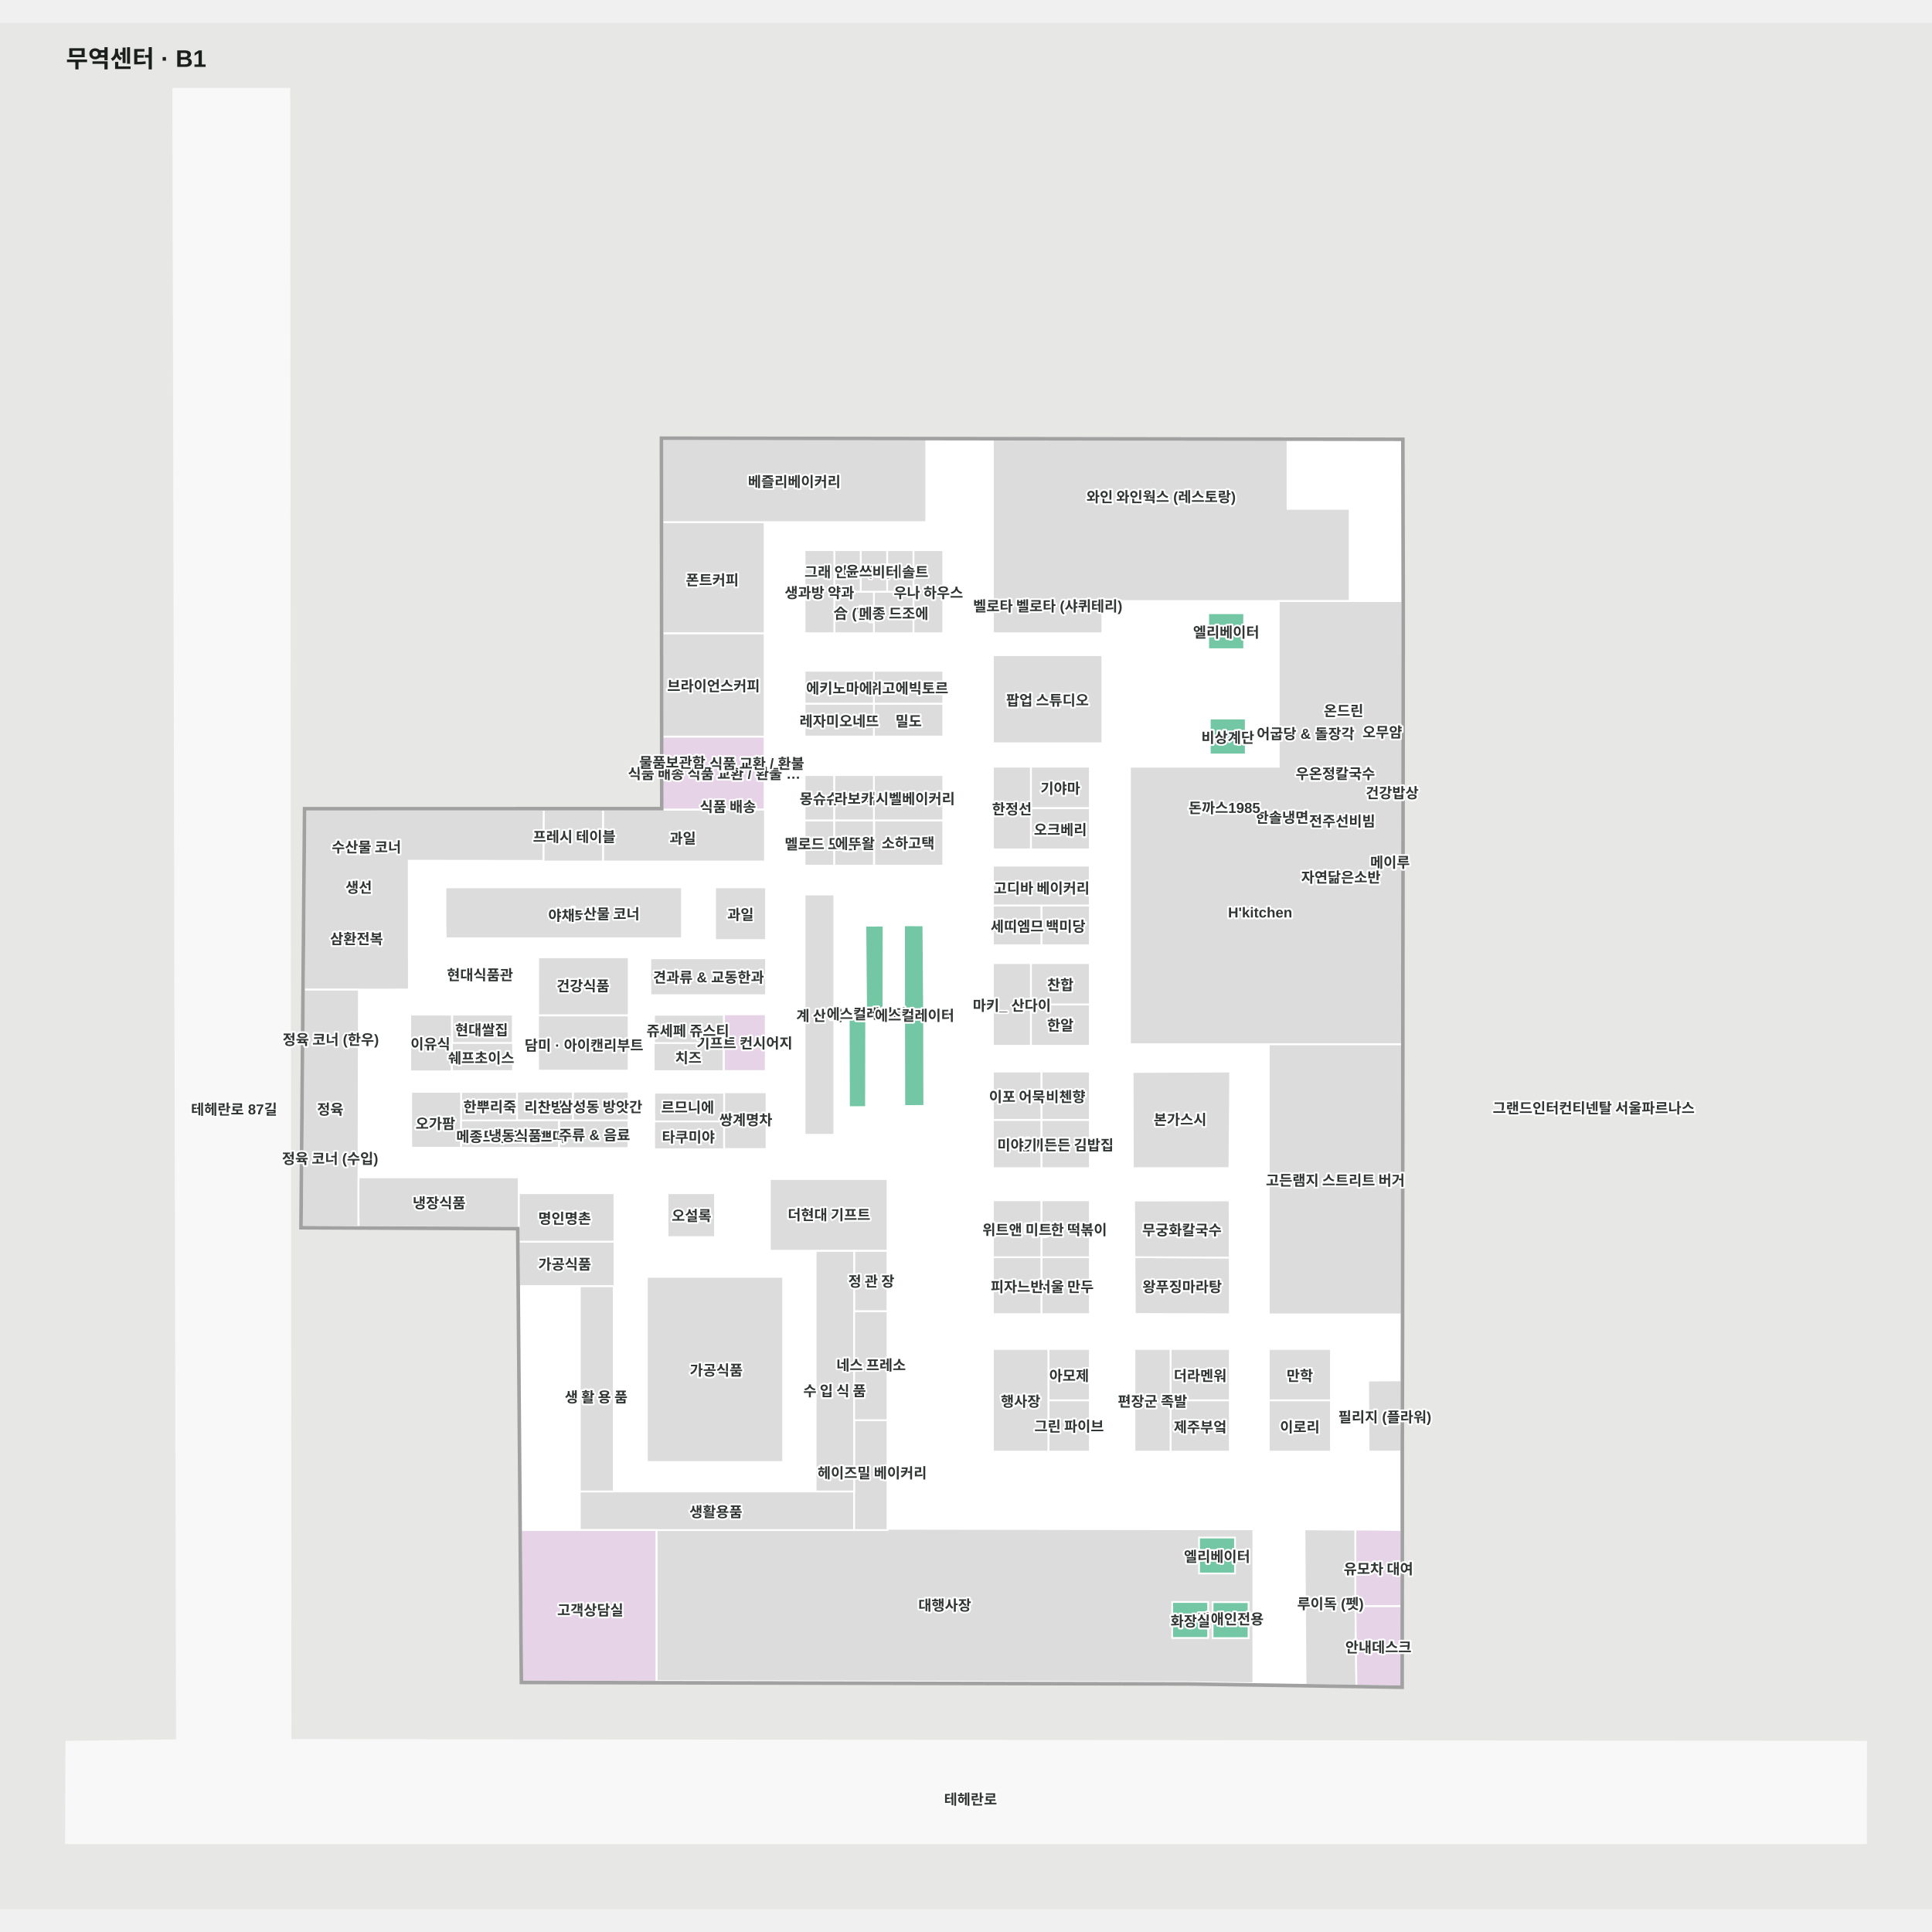
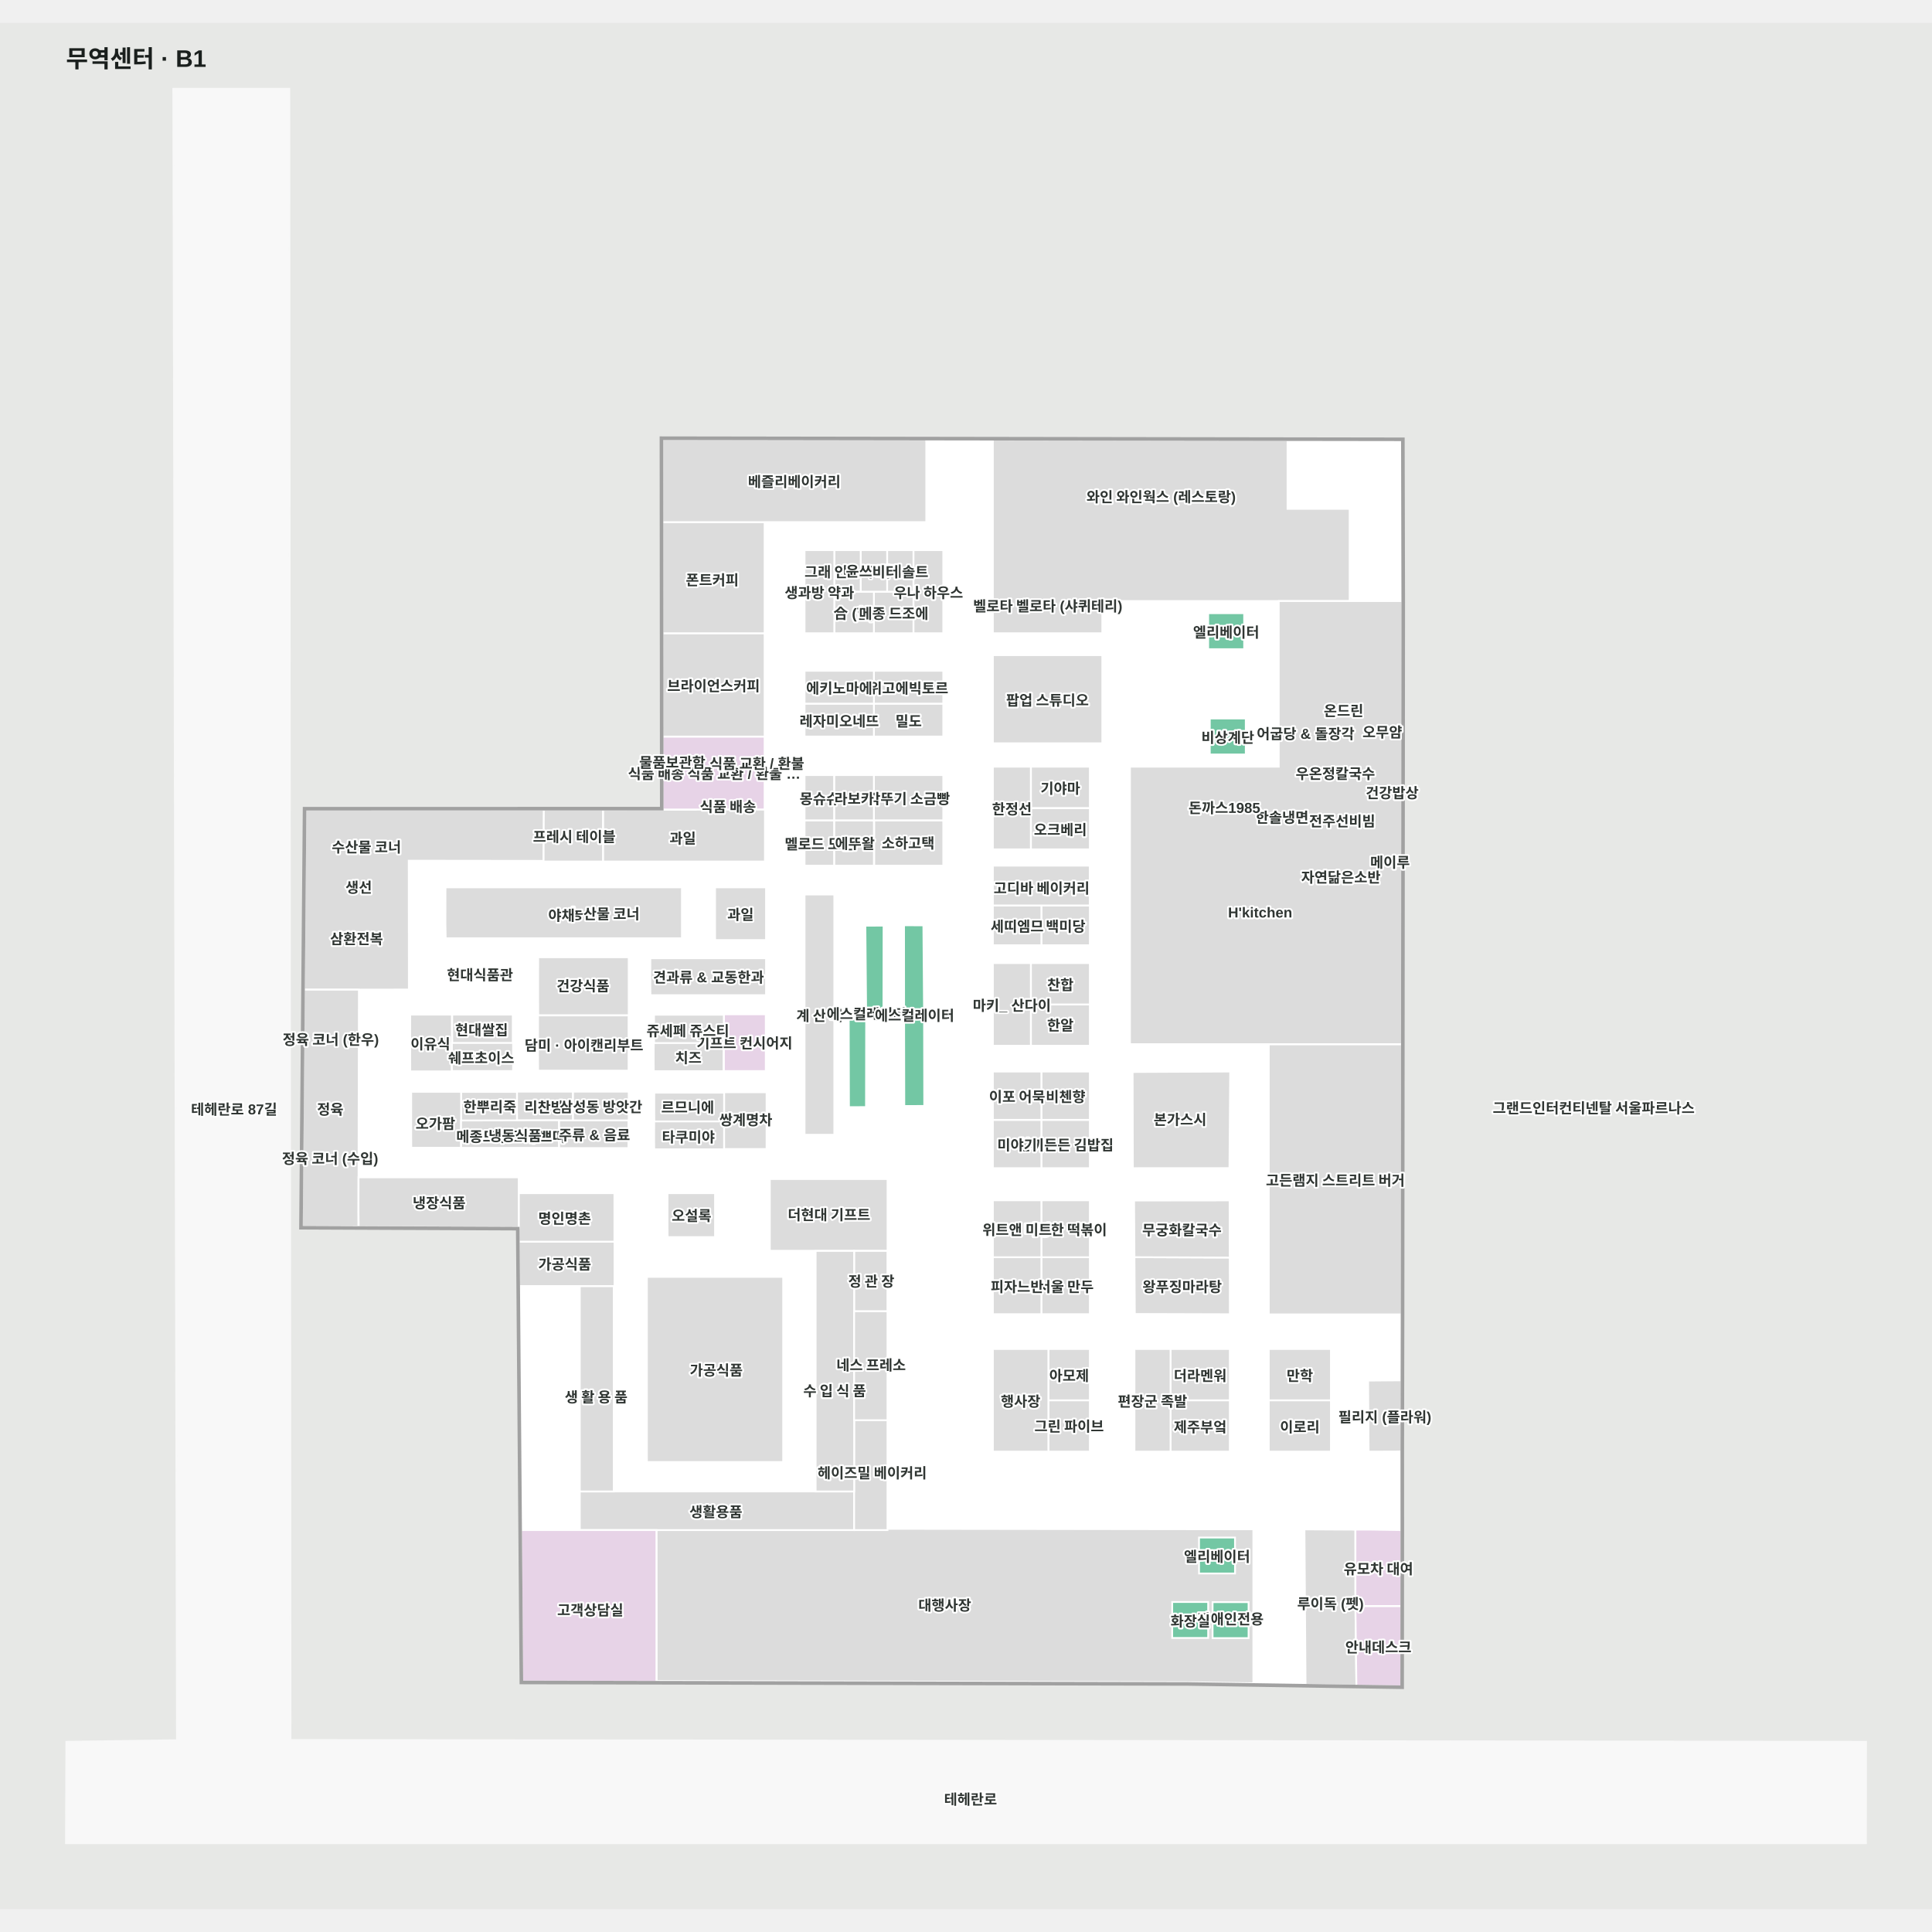
<svg xmlns="http://www.w3.org/2000/svg" viewBox="-55.841 -53.847 1610.299 1572.189" width="1200" height="1200" role="img" aria-labelledby="title desc">
  <rect x="-55.841" y="-53.847" width="1610.299" height="1572.189" fill="#e7e8e6" />
  <g>
    <polygon points="1499.46,1378.87 186.30,1377.35 185.30,1.15 88.61,1.15 91.67,1377.56 -0.54,1378.87 -0.84,1463.34 1499.37,1463.34" fill="#f8f8f8" fill-opacity="1" stroke="#f8f8f8" stroke-width="1.5" />
    <polygon points="496.21,293.09 496.47,601.87 198.77,601.88 195.77,949.65 376.44,950.41 379.46,1328.66 934.40,1329.90 1032.32,1331.41 1112.09,1332.64 1112.23,1202.57 1112.20,1136.91 1112.43,1022.16 1113.00,429.20 1112.68,294.00 1016.44,293.86 770.23,293.49" fill="#ffffff" fill-opacity="1" stroke="#ffffff" stroke-width="1.5" />
  </g>
  <g>
    <polygon points="771.70,293.50 771.70,454.90 862.92,454.90 862.92,428.09 1069.08,428.09 1069.08,351.20 1017.31,351.20 1017.31,293.86 1016.44,293.86" fill="#dcdcdc" fill-opacity="1" stroke="#ffffff" stroke-width="1.5" />
    <polygon points="581.46,541.00 496.41,541.00 496.44,601.88 581.46,601.88" fill="#e7d3e7" fill-opacity="1" stroke="#ffffff" stroke-width="1.5" />
    <polygon points="496.41,541.00 581.46,541.00 581.46,454.90 496.34,454.90" fill="#dcdcdc" fill-opacity="1" stroke="#ffffff" stroke-width="1.5" />
    <polygon points="496.34,454.90 581.46,454.90 581.46,362.30 496.27,362.30" fill="#dcdcdc" fill-opacity="1" stroke="#ffffff" stroke-width="1.5" />
    <polygon points="683.56,1201.34 491.30,1201.87 491.41,1328.26 934.51,1329.26 988.81,1330.06 988.81,1201.76" fill="#dcdcdc" fill-opacity="1" stroke="#ffffff" stroke-width="1.5" />
    <polygon points="1112.20,1136.91 1084.87,1137.01 1084.46,1077.80 1112.31,1077.57" fill="#dcdcdc" fill-opacity="1" stroke="#ffffff" stroke-width="1.5" />
    <polygon points="713.79,698.34 697.66,698.31 697.72,773.45 714.36,773.39" fill="#73c7a4" fill-opacity="1" stroke="#ffffff" stroke-width="1.5" />
    <polygon points="680.62,698.60 665.43,698.66 666.11,773.20 680.49,773.30" fill="#73c7a4" fill-opacity="1" stroke="#ffffff" stroke-width="1.5" />
    <polygon points="651.54,773.45 651.76,849.90 665.96,849.84 666.11,773.20" fill="#73c7a4" fill-opacity="1" stroke="#ffffff" stroke-width="1.5" />
    <polygon points="969.24,1022.51 969.13,975.26 889.71,974.93 890.01,1022.28" fill="#dcdcdc" fill-opacity="1" stroke="#ffffff" stroke-width="1.5" />
    <polygon points="951.16,1262.33 921.16,1262.33 921.16,1292.33 951.16,1292.33" fill="#73c7a4" fill-opacity="1" stroke="#ffffff" stroke-width="1.5" />
    <polygon points="984.83,1262.45 954.83,1262.45 954.83,1292.45 984.83,1292.45" fill="#73c7a4" fill-opacity="1" stroke="#ffffff" stroke-width="1.5" />
    <polygon points="973.52,1208.61 943.54,1208.60 943.55,1238.58 973.54,1238.60" fill="#73c7a4" fill-opacity="1" stroke="#ffffff" stroke-width="1.5" />
    <polygon points="981.16,438.19 951.16,438.19 951.16,468.19 981.16,468.19" fill="#73c7a4" fill-opacity="1" stroke="#ffffff" stroke-width="1.5" />
    <polygon points="982.50,525.96 952.50,525.96 952.50,555.96 982.50,555.96" fill="#73c7a4" fill-opacity="1" stroke="#ffffff" stroke-width="1.5" />
    <polygon points="968.90,900.70 969.52,820.21 888.19,820.59 888.37,900.75" fill="#dcdcdc" fill-opacity="1" stroke="#ffffff" stroke-width="1.5" />
    <polygon points="969.13,975.26 969.03,927.62 889.40,927.71 889.71,974.93" fill="#dcdcdc" fill-opacity="1" stroke="#ffffff" stroke-width="1.5" />
    <polygon points="714.36,773.39 697.72,773.45 697.88,848.96 714.52,848.89" fill="#73c7a4" fill-opacity="1" stroke="#ffffff" stroke-width="1.5" />
    <polygon points="1037.29,579.30 1037.74,592.29 1050.74,591.83 1050.28,578.84" fill="#edede7" fill-opacity="1" stroke="#a9aaa9" stroke-width="1.5" />
    <polygon points="1014.25,581.96 1014.70,594.96 1027.69,594.50 1027.24,581.51" fill="#edede7" fill-opacity="1" stroke="#a9aaa9" stroke-width="1.5" />
    <polygon points="1058.78,576.61 1059.23,589.60 1072.23,589.15 1071.77,576.16" fill="#edede7" fill-opacity="1" stroke="#a9aaa9" stroke-width="1.5" />
    <polygon points="1006.04,601.30 1006.49,614.30 1019.48,613.84 1019.03,600.85" fill="#edede7" fill-opacity="1" stroke="#a9aaa9" stroke-width="1.5" />
    <polygon points="1073.44,599.60 1073.89,612.59 1086.88,612.14 1086.43,599.15" fill="#edede7" fill-opacity="1" stroke="#a9aaa9" stroke-width="1.5" />
    <polygon points="988.81,582.70 989.27,595.69 1002.26,595.24 1001.80,582.24" fill="#edede7" fill-opacity="1" stroke="#a9aaa9" stroke-width="1.5" />
    <polygon points="1026.88,552.21 1027.33,565.20 1040.33,564.74 1039.87,551.75" fill="#edede7" fill-opacity="1" stroke="#a9aaa9" stroke-width="1.5" />
    <polygon points="1070.80,548.29 1071.26,561.28 1084.25,560.83 1083.79,547.84" fill="#edede7" fill-opacity="1" stroke="#a9aaa9" stroke-width="1.5" />
    <polygon points="1050.34,548.54 1050.80,561.54 1063.79,561.08 1063.34,548.09" fill="#edede7" fill-opacity="1" stroke="#a9aaa9" stroke-width="1.5" />
    <polygon points="1048.47,600.90 1048.93,613.89 1061.92,613.43 1061.46,600.44" fill="#edede7" fill-opacity="1" stroke="#a9aaa9" stroke-width="1.5" />
    <polygon points="1031.40,1201.81 1032.32,1331.41 1074.71,1332.06 1073.90,1265.70 1073.87,1202.04" fill="#dcdcdc" fill-opacity="1" stroke="#ffffff" stroke-width="1.5" />
    <polygon points="427.40,1202.40 656.08,1202.40 656.08,1170.20 427.40,1170.20" fill="#dcdcdc" fill-opacity="1" stroke="#ffffff" stroke-width="1.5" />
    <polygon points="683.93,909.81 585.80,909.81 585.80,969.60 683.93,969.60" fill="#dcdcdc" fill-opacity="1" stroke="#ffffff" stroke-width="1.5" />
    <polygon points="656.05,969.72 683.85,969.72 683.85,1020.06 656.05,1020.06" fill="#dcdcdc" fill-opacity="1" stroke="#ffffff" stroke-width="1.5" />
    <polygon points="683.88,1202.40 656.08,1202.40 656.08,1110.83 683.88,1110.83" fill="#dcdcdc" fill-opacity="1" stroke="#ffffff" stroke-width="1.5" />
    <polygon points="656.08,969.72 623.98,969.72 623.98,1170.20 656.08,1170.20" fill="#dcdcdc" fill-opacity="1" stroke="#ffffff" stroke-width="1.5" />
    <polygon points="427.40,999.00 455.73,999.00 455.73,1170.20 427.40,1170.20" fill="#dcdcdc" fill-opacity="1" stroke="#ffffff" stroke-width="1.5" />
    <polygon points="596.92,1145.70 483.34,1145.70 483.34,991.35 596.92,991.35" fill="#dcdcdc" fill-opacity="1" stroke="#ffffff" stroke-width="1.5" />
    <polygon points="496.27,362.30 584.50,362.30 584.50,362.30 716.20,362.30 716.20,293.41 496.21,293.09" fill="#dcdcdc" fill-opacity="1" stroke="#ffffff" stroke-width="1.5" />
    <polygon points="456.35,962.00 376.53,962.00 376.84,999.00 456.35,999.00" fill="#dcdcdc" fill-opacity="1" stroke="#ffffff" stroke-width="1.5" />
    <polygon points="376.46,921.60 376.44,950.41 376.53,962.00 456.26,962.00 456.26,921.60" fill="#dcdcdc" fill-opacity="1" stroke="#ffffff" stroke-width="1.5" />
    <polygon points="197.53,751.99 198.77,601.90 397.55,601.93 397.21,644.61 284.84,644.48 284.95,751.85" fill="#dcdcdc" fill-opacity="1" stroke="#ffffff" stroke-width="1.5" />
    <polygon points="378.45,1202.40 379.46,1328.66 491.30,1328.90 491.30,1202.40" fill="#e7d3e7" fill-opacity="1" stroke="#ffffff" stroke-width="1.5" />
    <polygon points="1073.90,1265.70 1074.71,1332.06 1112.09,1332.64 1112.16,1265.70" fill="#e7d3e7" fill-opacity="1" stroke="#ffffff" stroke-width="1.5" />
    <polygon points="1073.90,1202.00 1073.90,1265.70 1112.16,1265.70 1112.23,1202.40 1085.60,1202.00" fill="#e7d3e7" fill-opacity="1" stroke="#ffffff" stroke-width="1.5" />
    <polygon points="1001.66,1022.63 1112.43,1022.63 1112.43,1022.16 1112.65,797.43 1001.66,797.43" fill="#dcdcdc" fill-opacity="1" stroke="#ffffff" stroke-width="1.5" />
    <polygon points="639.55,872.92 614.74,872.92 614.74,672.65 639.55,672.65" fill="#dcdcdc" fill-opacity="1" stroke="#ffffff" stroke-width="1.5" />
    <polygon points="672.81,610.86 730.37,610.86 730.37,648.61 672.81,648.61" fill="#dcdcdc" fill-opacity="1" stroke="#ffffff" stroke-width="1.5" />
    <polygon points="614.74,610.86 639.55,610.86 639.55,648.61 614.74,648.61" fill="#dcdcdc" fill-opacity="1" stroke="#ffffff" stroke-width="1.5" />
    <polygon points="614.74,573.11 639.55,573.11 639.55,610.86 614.74,610.86" fill="#dcdcdc" fill-opacity="1" stroke="#ffffff" stroke-width="1.5" />
    <polygon points="639.55,610.86 672.55,610.86 672.55,648.61 639.55,648.61" fill="#dcdcdc" fill-opacity="1" stroke="#ffffff" stroke-width="1.5" />
    <polygon points="672.55,573.11 730.37,573.11 730.37,610.86 672.55,610.86" fill="#dcdcdc" fill-opacity="1" stroke="#ffffff" stroke-width="1.5" />
    <polygon points="639.55,573.11 672.55,573.11 672.55,610.86 639.55,610.86" fill="#dcdcdc" fill-opacity="1" stroke="#ffffff" stroke-width="1.5" />
    <polygon points="672.55,513.58 730.37,513.58 730.37,541.00 672.55,541.00" fill="#dcdcdc" fill-opacity="1" stroke="#ffffff" stroke-width="1.5" />
    <polygon points="614.74,513.58 672.55,513.58 672.55,541.00 614.74,541.00" fill="#dcdcdc" fill-opacity="1" stroke="#ffffff" stroke-width="1.5" />
    <polygon points="672.55,486.16 730.37,486.16 730.37,513.58 672.55,513.58" fill="#dcdcdc" fill-opacity="1" stroke="#ffffff" stroke-width="1.5" />
    <polygon points="614.74,486.16 672.55,486.16 672.55,513.58 614.74,513.58" fill="#dcdcdc" fill-opacity="1" stroke="#ffffff" stroke-width="1.5" />
    <polygon points="672.55,420.26 705.56,420.26 705.56,454.90 672.55,454.90" fill="#dcdcdc" fill-opacity="1" stroke="#ffffff" stroke-width="1.5" />
    <polygon points="639.55,420.26 672.55,420.26 672.55,454.90 639.55,454.90" fill="#dcdcdc" fill-opacity="1" stroke="#ffffff" stroke-width="1.5" />
    <polygon points="683.56,385.62 705.56,385.62 705.56,420.26 683.56,420.26" fill="#dcdcdc" fill-opacity="1" stroke="#ffffff" stroke-width="1.5" />
    <polygon points="661.55,385.62 683.56,385.62 683.56,420.26 661.55,420.26" fill="#dcdcdc" fill-opacity="1" stroke="#ffffff" stroke-width="1.5" />
    <polygon points="639.55,385.62 661.55,385.62 661.55,420.26 639.55,420.26" fill="#dcdcdc" fill-opacity="1" stroke="#ffffff" stroke-width="1.5" />
    <polygon points="730.37,385.62 705.56,385.62 705.56,454.90 730.37,454.90" fill="#dcdcdc" fill-opacity="1" stroke="#ffffff" stroke-width="1.5" />
    <polygon points="639.55,385.62 614.74,385.62 614.74,454.90 639.55,454.90" fill="#dcdcdc" fill-opacity="1" stroke="#ffffff" stroke-width="1.5" />
    <polygon points="1001.66,1094.23 1053.46,1094.23 1053.46,1137.01 1001.66,1137.01" fill="#dcdcdc" fill-opacity="1" stroke="#ffffff" stroke-width="1.5" />
    <polygon points="1001.66,1051.45 1053.46,1051.45 1053.46,1094.23 1001.66,1094.23" fill="#dcdcdc" fill-opacity="1" stroke="#ffffff" stroke-width="1.5" />
    <polygon points="919.79,1094.23 969.20,1094.23 969.20,1137.01 919.79,1137.01" fill="#dcdcdc" fill-opacity="1" stroke="#ffffff" stroke-width="1.5" />
    <polygon points="919.79,1051.45 969.20,1051.45 969.20,1094.23 919.79,1094.23" fill="#dcdcdc" fill-opacity="1" stroke="#ffffff" stroke-width="1.5" />
    <polygon points="919.79,1137.01 889.71,1137.01 889.71,1051.45 919.79,1051.45" fill="#dcdcdc" fill-opacity="1" stroke="#ffffff" stroke-width="1.5" />
    <polygon points="812.13,974.98 852.55,974.98 852.55,1022.45 812.13,1022.45" fill="#dcdcdc" fill-opacity="1" stroke="#ffffff" stroke-width="1.5" />
    <polygon points="771.70,974.98 812.13,974.98 812.13,1022.45 771.70,1022.45" fill="#dcdcdc" fill-opacity="1" stroke="#ffffff" stroke-width="1.5" />
    <polygon points="812.13,927.51 852.55,927.51 852.55,974.98 812.13,974.98" fill="#dcdcdc" fill-opacity="1" stroke="#ffffff" stroke-width="1.5" />
    <polygon points="771.70,927.51 812.13,927.51 812.13,974.98 771.70,974.98" fill="#dcdcdc" fill-opacity="1" stroke="#ffffff" stroke-width="1.5" />
    <polygon points="812.13,860.48 852.55,860.48 852.55,900.75 812.13,900.75" fill="#dcdcdc" fill-opacity="1" stroke="#ffffff" stroke-width="1.5" />
    <polygon points="771.70,860.48 812.13,860.48 812.13,900.75 771.70,900.75" fill="#dcdcdc" fill-opacity="1" stroke="#ffffff" stroke-width="1.5" />
    <polygon points="812.13,820.21 852.55,820.21 852.55,860.48 812.13,860.48" fill="#dcdcdc" fill-opacity="1" stroke="#ffffff" stroke-width="1.5" />
    <polygon points="771.70,820.21 812.13,820.21 812.13,860.48 771.70,860.48" fill="#dcdcdc" fill-opacity="1" stroke="#ffffff" stroke-width="1.5" />
    <polygon points="812.13,681.78 852.55,681.78 852.55,714.96 812.13,714.96" fill="#dcdcdc" fill-opacity="1" stroke="#ffffff" stroke-width="1.5" />
    <polygon points="771.70,681.78 812.13,681.78 812.13,714.96 771.70,714.96" fill="#dcdcdc" fill-opacity="1" stroke="#ffffff" stroke-width="1.5" />
    <polygon points="771.70,648.61 852.45,648.61 852.45,681.78 771.70,681.78" fill="#dcdcdc" fill-opacity="1" stroke="#ffffff" stroke-width="1.5" />
    <polygon points="817.97,1094.23 852.55,1094.23 852.55,1137.01 817.97,1137.01" fill="#dcdcdc" fill-opacity="1" stroke="#ffffff" stroke-width="1.5" />
    <polygon points="817.97,1051.45 852.55,1051.45 852.55,1094.23 817.97,1094.23" fill="#dcdcdc" fill-opacity="1" stroke="#ffffff" stroke-width="1.5" />
    <polygon points="817.97,1137.01 771.70,1137.01 771.70,1051.45 817.97,1051.45" fill="#dcdcdc" fill-opacity="1" stroke="#ffffff" stroke-width="1.5" />
    <polygon points="803.38,764.28 852.55,764.28 852.55,798.74 803.38,798.74" fill="#dcdcdc" fill-opacity="1" stroke="#ffffff" stroke-width="1.5" />
    <polygon points="803.38,729.82 852.55,729.82 852.55,764.28 803.38,764.28" fill="#dcdcdc" fill-opacity="1" stroke="#ffffff" stroke-width="1.5" />
    <polygon points="803.38,798.74 771.70,798.74 771.70,729.82 803.38,729.82" fill="#dcdcdc" fill-opacity="1" stroke="#ffffff" stroke-width="1.5" />
    <polygon points="803.38,600.57 852.55,600.57 852.55,635.03 803.38,635.03" fill="#dcdcdc" fill-opacity="1" stroke="#ffffff" stroke-width="1.5" />
    <polygon points="803.38,566.11 852.55,566.11 852.55,600.57 803.38,600.57" fill="#dcdcdc" fill-opacity="1" stroke="#ffffff" stroke-width="1.5" />
    <polygon points="803.38,635.03 771.70,635.03 771.70,566.11 803.38,566.11" fill="#dcdcdc" fill-opacity="1" stroke="#ffffff" stroke-width="1.5" />
    <polygon points="862.92,546.60 771.70,546.60 771.70,473.16 862.92,473.16" fill="#dcdcdc" fill-opacity="1" stroke="#ffffff" stroke-width="1.5" />
    <polygon points="1113.00,428.09 1009.97,428.09 1009.97,566.11 885.96,566.11 885.96,797.43 1001.66,797.43 1112.65,797.43 1113.00,429.20" fill="#dcdcdc" fill-opacity="1" stroke="#ffffff" stroke-width="1.5" />
    <polygon points="683.88,1110.83 656.08,1110.83 656.08,1020.06 683.88,1020.06" fill="#dcdcdc" fill-opacity="1" stroke="#ffffff" stroke-width="1.5" />
    <polygon points="581.75,601.88 446.72,602.08 446.72,645.19 581.75,645.19" fill="#dcdcdc" fill-opacity="1" stroke="#ffffff" stroke-width="1.5" />
    <polygon points="446.74,601.92 397.44,601.92 397.24,645.19 446.74,645.19" fill="#dcdcdc" fill-opacity="1" stroke="#ffffff" stroke-width="1.5" />
    <polygon points="242.90,949.44 195.77,949.65 197.41,751.96 243.31,751.99" fill="#dcdcdc" fill-opacity="1" stroke="#ffffff" stroke-width="1.5" />
    <polygon points="242.99,908.40 242.95,937.86 243.11,949.71 376.53,950.31 376.53,908.40" fill="#dcdcdc" fill-opacity="1" stroke="#ffffff" stroke-width="1.5" />
    <polygon points="540.14,666.69 540.13,698.02 540.18,710.62 582.65,710.62 582.65,666.69" fill="#dcdcdc" fill-opacity="1" stroke="#ffffff" stroke-width="1.5" />
    <polygon points="315.47,666.69 315.41,696.95 315.64,709.12 512.55,709.12 512.55,666.69" fill="#dcdcdc" fill-opacity="1" stroke="#ffffff" stroke-width="1.5" />
    <polygon points="486.21,725.78 486.18,747.75 486.30,756.58 582.65,756.58 582.65,725.78" fill="#dcdcdc" fill-opacity="1" stroke="#ffffff" stroke-width="1.5" />
    <polygon points="392.71,724.98 392.68,759.49 392.77,773.37 468.19,773.37 468.19,724.98" fill="#dcdcdc" fill-opacity="1" stroke="#ffffff" stroke-width="1.5" />
    <polygon points="392.59,773.45 392.57,806.27 392.66,819.47 468.08,819.47 468.08,773.45" fill="#dcdcdc" fill-opacity="1" stroke="#ffffff" stroke-width="1.5" />
    <polygon points="321.09,772.77 321.07,789.85 321.13,796.73 371.55,796.73 371.55,772.77" fill="#dcdcdc" fill-opacity="1" stroke="#ffffff" stroke-width="1.5" />
    <polygon points="500.54,921.60 500.53,947.72 500.58,958.22 540.13,958.22 540.13,921.60" fill="#dcdcdc" fill-opacity="1" stroke="#ffffff" stroke-width="1.5" />
    <polygon points="286.08,772.77 286.07,806.52 286.11,820.09 320.78,820.09 320.78,772.77" fill="#dcdcdc" fill-opacity="1" stroke="#ffffff" stroke-width="1.5" />
    <polygon points="320.80,796.38 320.78,813.10 320.84,819.82 371.79,819.82 371.79,796.38" fill="#dcdcdc" fill-opacity="1" stroke="#ffffff" stroke-width="1.5" />
    <polygon points="547.49,772.52 547.48,806.27 547.53,819.84 582.42,819.84 582.42,772.52" fill="#e7d3e7" fill-opacity="1" stroke="#ffffff" stroke-width="1.5" />
    <polygon points="489.30,772.85 489.28,789.94 489.35,796.81 547.48,796.81 547.48,772.85" fill="#dcdcdc" fill-opacity="1" stroke="#ffffff" stroke-width="1.5" />
    <polygon points="489.01,796.47 488.99,813.18 489.06,819.90 547.24,819.90 547.24,796.47" fill="#dcdcdc" fill-opacity="1" stroke="#ffffff" stroke-width="1.5" />
    <polygon points="547.69,837.47 547.68,871.22 547.72,884.79 583.09,884.79 583.09,837.47" fill="#dcdcdc" fill-opacity="1" stroke="#ffffff" stroke-width="1.5" />
    <polygon points="489.40,861.62 489.38,878.33 489.45,885.05 547.63,885.05 547.63,861.62" fill="#dcdcdc" fill-opacity="1" stroke="#ffffff" stroke-width="1.5" />
    <polygon points="489.49,837.80 489.47,854.89 489.54,861.76 547.68,861.76 547.68,837.80" fill="#dcdcdc" fill-opacity="1" stroke="#ffffff" stroke-width="1.5" />
    <polygon points="410.02,860.87 410.07,884.01 467.95,884.01 467.95,860.87" fill="#dcdcdc" fill-opacity="1" stroke="#ffffff" stroke-width="1.5" />
    <polygon points="421.63,836.96 421.61,854.04 421.67,860.92 468.19,860.92 468.19,836.96" fill="#dcdcdc" fill-opacity="1" stroke="#ffffff" stroke-width="1.5" />
    <polygon points="375.04,836.96 375.03,854.04 375.09,860.92 421.61,860.92 421.61,836.96" fill="#dcdcdc" fill-opacity="1" stroke="#ffffff" stroke-width="1.5" />
    <polygon points="328.46,837.17 328.45,854.25 328.50,861.13 375.03,861.13 375.03,837.17" fill="#dcdcdc" fill-opacity="1" stroke="#ffffff" stroke-width="1.5" />
    <polygon points="286.89,837.07 286.88,870.35 286.93,883.74 328.45,883.74 328.45,837.07" fill="#dcdcdc" fill-opacity="1" stroke="#ffffff" stroke-width="1.5" />
    <polygon points="328.47,861.03 328.45,877.22 328.54,883.81 410.01,883.81 410.01,860.83" fill="#dcdcdc" fill-opacity="1" stroke="#ffffff" stroke-width="1.5" />
    <polygon points="1113.73,1202.57 1113.70,1136.91 1113.81,1077.57 1113.93,1022.17 1114.50,429.20 1114.17,292.51 1016.44,292.36 770.23,291.99 494.71,291.58 494.97,600.37 197.28,600.38 194.26,951.14 374.95,951.91 375.17,980.10 376.67,980.14 376.44,950.41 195.77,949.65 198.77,601.88 496.47,601.87 496.21,293.09 770.23,293.49 1016.44,293.86 1112.68,294.00 1113.00,429.20 1112.43,1022.16 1112.31,1077.57 1112.20,1136.91 1112.23,1202.57 1112.09,1332.64 1032.32,1331.41 934.36,1329.90 379.46,1328.66 376.67,980.14 375.17,980.10 377.97,1330.16 934.35,1331.40 1032.29,1332.91 1113.58,1334.16" fill="#a1a1a1" fill-opacity="1" stroke="#a1a1a1" stroke-width="1.5" />
  </g>
  <g font-family="Arial, 'Noto Sans KR', sans-serif" font-size="12" font-weight="600" fill="#303633" stroke="#fff" stroke-width="3" paint-order="stroke" stroke-linejoin="round">
    <text x="817.22" y="509.879" text-anchor="middle" dominant-baseline="central">팝업 스튜디오</text>
    <text x="539.473" y="571.112" text-anchor="middle" dominant-baseline="central">식품 배송 식품 교환 / 환불 …</text>
    <text x="538.9" y="497.95" text-anchor="middle" dominant-baseline="central">브라이언스커피</text>
    <text x="537.816" y="409.646" text-anchor="middle" dominant-baseline="central">폰트커피</text>
    <text x="911.943" y="340.395" text-anchor="middle" dominant-baseline="central">와인 와인웍스 (레스토랑)</text>
    <text x="606.2" y="327.7" text-anchor="middle" dominant-baseline="central">베즐리베이커리</text>
    <text x="414.8" y="941.8" text-anchor="middle" dominant-baseline="central">명인명촌</text>
    <text x="414.85" y="979.969" text-anchor="middle" dominant-baseline="central">가공식품</text>
    <text x="794.836" y="1094.233" text-anchor="middle" dominant-baseline="central">행사장</text>
    <text x="1057.154" y="910.029" text-anchor="middle" dominant-baseline="central">고든램지 스트리트 버거</text>
    <text x="994.471" y="687.645" text-anchor="middle" dominant-baseline="central">H'kitchen</text>
    <text x="1053.055" y="1262.937" text-anchor="middle" dominant-baseline="central">루이독 (펫)</text>
    <text x="1098.387" y="1107.289" text-anchor="middle" dominant-baseline="central">필리지 (플라워)</text>
    <text x="731.611" y="1264.177" text-anchor="middle" dominant-baseline="central">대행사장</text>
    <text x="671.121" y="1153.916" text-anchor="middle" dominant-baseline="central">헤이즈밀 베이커리</text>
    <text x="639.828" y="1085.493" text-anchor="middle" dominant-baseline="central">수 입 식 품</text>
    <text x="670.359" y="994.182" text-anchor="middle" dominant-baseline="central">정 관 장</text>
    <text x="635.163" y="938.76" text-anchor="middle" dominant-baseline="central">더현대 기프트</text>
    <text x="540.85" y="1186.35" text-anchor="middle" dominant-baseline="central">생활용품</text>
    <text x="441.052" y="1090.664" text-anchor="middle" dominant-baseline="central">생 활 용 품</text>
    <text x="541.175" y="1068.283" text-anchor="middle" dominant-baseline="central">가공식품</text>
    <text x="627.147" y="772.784" text-anchor="middle" dominant-baseline="central">계 산 대</text>
    <text x="627.147" y="420.262" text-anchor="middle" dominant-baseline="central">생과방 약과</text>
    <text x="650.552" y="402.943" text-anchor="middle" dominant-baseline="central">그래 인스 쿠키</text>
    <text x="656.053" y="437.581" text-anchor="middle" dominant-baseline="central">合 (합)</text>
    <text x="689.056" y="437.581" text-anchor="middle" dominant-baseline="central">메종 드조에</text>
    <text x="672.554" y="402.425" text-anchor="middle" dominant-baseline="central">윤쓰 코티</text>
    <text x="643.648" y="527.291" text-anchor="middle" dominant-baseline="central">레자미오네뜨</text>
    <text x="701.46" y="527.291" text-anchor="middle" dominant-baseline="central">밀도</text>
    <text x="701.46" y="499.873" text-anchor="middle" dominant-baseline="central">위고에빅토르</text>
    <text x="643.648" y="499.873" text-anchor="middle" dominant-baseline="central">에키노마에</text>
    <text x="627.147" y="629.731" text-anchor="middle" dominant-baseline="central">멜로드 도산</text>
    <text x="627.147" y="591.981" text-anchor="middle" dominant-baseline="central">몽슈슈</text>
-     <text x="701.46" y="591.981" text-anchor="middle" dominant-baseline="central">데시벨베이커리</text>
+     <text x="701.46" y="591.981" text-anchor="middle" dominant-baseline="central">박뚜기 소금빵</text>
    <text x="656.689" y="629.353" text-anchor="middle" dominant-baseline="central">에뚜왈</text>
    <text x="656.053" y="591.981" text-anchor="middle" dominant-baseline="central">라보카</text>
    <text x="827.964" y="583.34" text-anchor="middle" dominant-baseline="central">기야마</text>
    <text x="827.964" y="617.802" text-anchor="middle" dominant-baseline="central">오크베리</text>
    <text x="791.913" y="698.369" text-anchor="middle" dominant-baseline="central">세띠엠므</text>
    <text x="832.339" y="698.369" text-anchor="middle" dominant-baseline="central">백미당</text>
    <text x="827.964" y="747.046" text-anchor="middle" dominant-baseline="central">찬합</text>
    <text x="827.964" y="780.765" text-anchor="middle" dominant-baseline="central">한알</text>
    <text x="787.538" y="764.277" text-anchor="middle" dominant-baseline="central">마키_ 산다이</text>
    <text x="791.913" y="840.343" text-anchor="middle" dominant-baseline="central">이포 어묵</text>
    <text x="832.339" y="880.614" text-anchor="middle" dominant-baseline="central">한끼든든 김밥집</text>
    <text x="832.339" y="951.245" text-anchor="middle" dominant-baseline="central">다정한 떡볶이</text>
    <text x="832.339" y="998.712" text-anchor="middle" dominant-baseline="central">서울 만두</text>
    <text x="791.913" y="951.245" text-anchor="middle" dominant-baseline="central">위트앤 미트</text>
    <text x="791.913" y="998.712" text-anchor="middle" dominant-baseline="central">피자느반</text>
    <text x="929.267" y="951.437" text-anchor="middle" dominant-baseline="central">무궁화칼국수</text>
    <text x="929.473" y="998.722" text-anchor="middle" dominant-baseline="central">왕푸징마라탕</text>
    <text x="944.495" y="1072.844" text-anchor="middle" dominant-baseline="central">더라멘워</text>
    <text x="904.749" y="1094.233" text-anchor="middle" dominant-baseline="central">편장군 족발</text>
    <text x="944.495" y="1115.622" text-anchor="middle" dominant-baseline="central">제주부엌</text>
    <text x="1027.561" y="1115.622" text-anchor="middle" dominant-baseline="central">이로리</text>
    <text x="1096.309" y="536.472" text-anchor="middle" dominant-baseline="central">오무얌</text>
    <text x="1062.849" y="610.643" text-anchor="middle" dominant-baseline="central">전주선비빔</text>
    <text x="1057.155" y="571.052" text-anchor="middle" dominant-baseline="central">우온정칼국수</text>
    <text x="1012.762" y="607.574" text-anchor="middle" dominant-baseline="central">한솔냉면</text>
    <text x="1064.025" y="518.635" text-anchor="middle" dominant-baseline="central">온드린</text>
    <text x="1102.737" y="644.985" text-anchor="middle" dominant-baseline="central">메이루</text>
    <text x="964.647" y="599.568" text-anchor="middle" dominant-baseline="central">돈까스1985</text>
    <text x="1104.509" y="587.087" text-anchor="middle" dominant-baseline="central">건강밥상</text>
    <text x="832.339" y="840.343" text-anchor="middle" dominant-baseline="central">비첸향</text>
    <text x="812.3" y="666.532" text-anchor="middle" dominant-baseline="central">고디바 베이커리</text>
    <text x="787.538" y="600.571" text-anchor="middle" dominant-baseline="central">한정선</text>
    <text x="694.556" y="402.943" text-anchor="middle" dominant-baseline="central">비터 솔트</text>
    <text x="717.961" y="420.262" text-anchor="middle" dominant-baseline="central">우나 하우스</text>
    <text x="701.028" y="628.994" text-anchor="middle" dominant-baseline="central">소하고택</text>
    <text x="139.264" y="850.865" text-anchor="middle" dominant-baseline="central">테헤란로 87길</text>
    <text x="753.123" y="1425.928" text-anchor="middle" dominant-baseline="central">테헤란로</text>
    <text x="1272.481" y="849.768" text-anchor="middle" dominant-baseline="central">그랜드인터컨티넨탈 서울파르나스</text>
    <text x="835.262" y="1072.844" text-anchor="middle" dominant-baseline="central">아모제</text>
    <text x="835.262" y="1115.044" text-anchor="middle" dominant-baseline="central">그린 파이브</text>
    <text x="817.428" y="431.368" text-anchor="middle" dominant-baseline="central">벨로타 벨로타 (샤퀴테리)</text>
    <text x="436.16" y="1268.22" text-anchor="middle" dominant-baseline="central">고객상담실</text>
    <text x="666.245" y="771.369" text-anchor="middle" dominant-baseline="central">에스컬레이터</text>
    <text x="706.415" y="772.628" text-anchor="middle" dominant-baseline="central">에스컬레이터</text>
    <text x="966.164" y="453.195" text-anchor="middle" dominant-baseline="central">엘리베이터</text>
    <text x="967.505" y="540.959" text-anchor="middle" dominant-baseline="central">비상계단</text>
    <text x="958.536" y="1223.596" text-anchor="middle" dominant-baseline="central">엘리베이터</text>
    <text x="969.834" y="1275.698" text-anchor="middle" dominant-baseline="central">장애인전용</text>
    <text x="936.294" y="1277.465" text-anchor="middle" dominant-baseline="central">화장실</text>
    <text x="1093.065" y="1233.85" text-anchor="middle" dominant-baseline="central">유모차 대여</text>
    <text x="1093.03" y="1299.17" text-anchor="middle" dominant-baseline="central">안내데스크</text>
    <text x="369.893" y="873.55" text-anchor="middle" dominant-baseline="central">메종드구르메 쁘띠</text>
    <text x="448.305" y="687.951" text-anchor="middle" dominant-baseline="central">농산물 코너</text>
    <text x="241.348" y="708.718" text-anchor="middle" dominant-baseline="central">삼환전복</text>
    <text x="219.257" y="891.865" text-anchor="middle" dominant-baseline="central">정육 코너 (수입)</text>
    <text x="249.562" y="632.279" text-anchor="middle" dominant-baseline="central">수산물 코너</text>
    <text x="219.823" y="792.698" text-anchor="middle" dominant-baseline="central">정육 코너 (한우)</text>
    <text x="550.881" y="598.594" text-anchor="middle" dominant-baseline="central">식품 배송</text>
    <text x="575.017" y="562.679" text-anchor="middle" dominant-baseline="central">식품 교환 / 환불</text>
    <text x="504.52" y="561.735" text-anchor="middle" dominant-baseline="central">물품보관함</text>
    <text x="1027.561" y="1072.844" text-anchor="middle" dominant-baseline="central">만학</text>
    <text x="791.913" y="880.614" text-anchor="middle" dominant-baseline="central">미야기</text>
    <text x="927.76" y="859.401" text-anchor="middle" dominant-baseline="central">본가스시</text>
    <text x="670.228" y="1064.009" text-anchor="middle" dominant-baseline="central">네스 프레소</text>
    <text x="344.194" y="738.796" text-anchor="middle" dominant-baseline="central">현대식품관</text>
    <text x="1032.376" y="537.838" text-anchor="middle" dominant-baseline="central">어굽당 &amp; 돌장각</text>
    <text x="1061.774" y="657.431" text-anchor="middle" dominant-baseline="central">자연닮은소반</text>
    <text x="310.16" y="928.879" text-anchor="middle" dominant-baseline="central">냉장식품</text>
    <text x="520.567" y="939.505" text-anchor="middle" dominant-baseline="central">오설록</text>
    <text x="219.422" y="850.813" text-anchor="middle" dominant-baseline="central">정육</text>
    <text x="243.173" y="665.87" text-anchor="middle" dominant-baseline="central">생선</text>
    <text x="422.802" y="623.616" text-anchor="middle" dominant-baseline="central">프레시 테이블</text>
    <text x="513.235" y="624.944" text-anchor="middle" dominant-baseline="central">과일</text>
    <text x="412.149" y="689.249" text-anchor="middle" dominant-baseline="central">야채</text>
    <text x="561.387" y="688.518" text-anchor="middle" dominant-baseline="central">과일</text>
    <text x="534.68" y="740.771" text-anchor="middle" dominant-baseline="central">견과류 &amp; 교동한과</text>
    <text x="564.72" y="795.641" text-anchor="middle" dominant-baseline="central">기프트 컨시어지</text>
    <text x="517.459" y="785.43" text-anchor="middle" dominant-baseline="central">쥬세페 쥬스티</text>
    <text x="517.897" y="807.895" text-anchor="middle" dominant-baseline="central">치즈</text>
    <text x="430.074" y="747.997" text-anchor="middle" dominant-baseline="central">건강식품</text>
    <text x="430.893" y="797.49" text-anchor="middle" dominant-baseline="central">담미 · 아이캔리부트</text>
    <text x="302.907" y="796.378" text-anchor="middle" dominant-baseline="central">이유식</text>
    <text x="345.56" y="784.699" text-anchor="middle" dominant-baseline="central">현대쌀집</text>
    <text x="345.215" y="808.041" text-anchor="middle" dominant-baseline="central">쉐프초이스</text>
    <text x="307.084" y="862.8" text-anchor="middle" dominant-baseline="central">오가팜</text>
    <text x="352.365" y="848.744" text-anchor="middle" dominant-baseline="central">한뿌리죽</text>
    <text x="397.727" y="849.03" text-anchor="middle" dominant-baseline="central">리찬방</text>
    <text x="445.071" y="848.814" text-anchor="middle" dominant-baseline="central">삼성동 방앗간</text>
    <text x="373.389" y="872.823" text-anchor="middle" dominant-baseline="central">냉동식품</text>
    <text x="439.609" y="872.223" text-anchor="middle" dominant-baseline="central">주류 &amp; 음료</text>
    <text x="517.346" y="849.196" text-anchor="middle" dominant-baseline="central">르므니에</text>
    <text x="517.911" y="873.94" text-anchor="middle" dominant-baseline="central">타쿠미야</text>
    <text x="565.796" y="859.654" text-anchor="middle" dominant-baseline="central">쌍계명차</text>
  </g>
  <text x="-0.841" y="-16.847" font-family="Arial, 'Noto Sans KR', sans-serif" font-size="20" font-weight="700" fill="#1a1f1d">무역센터 · B1</text>
</svg>
